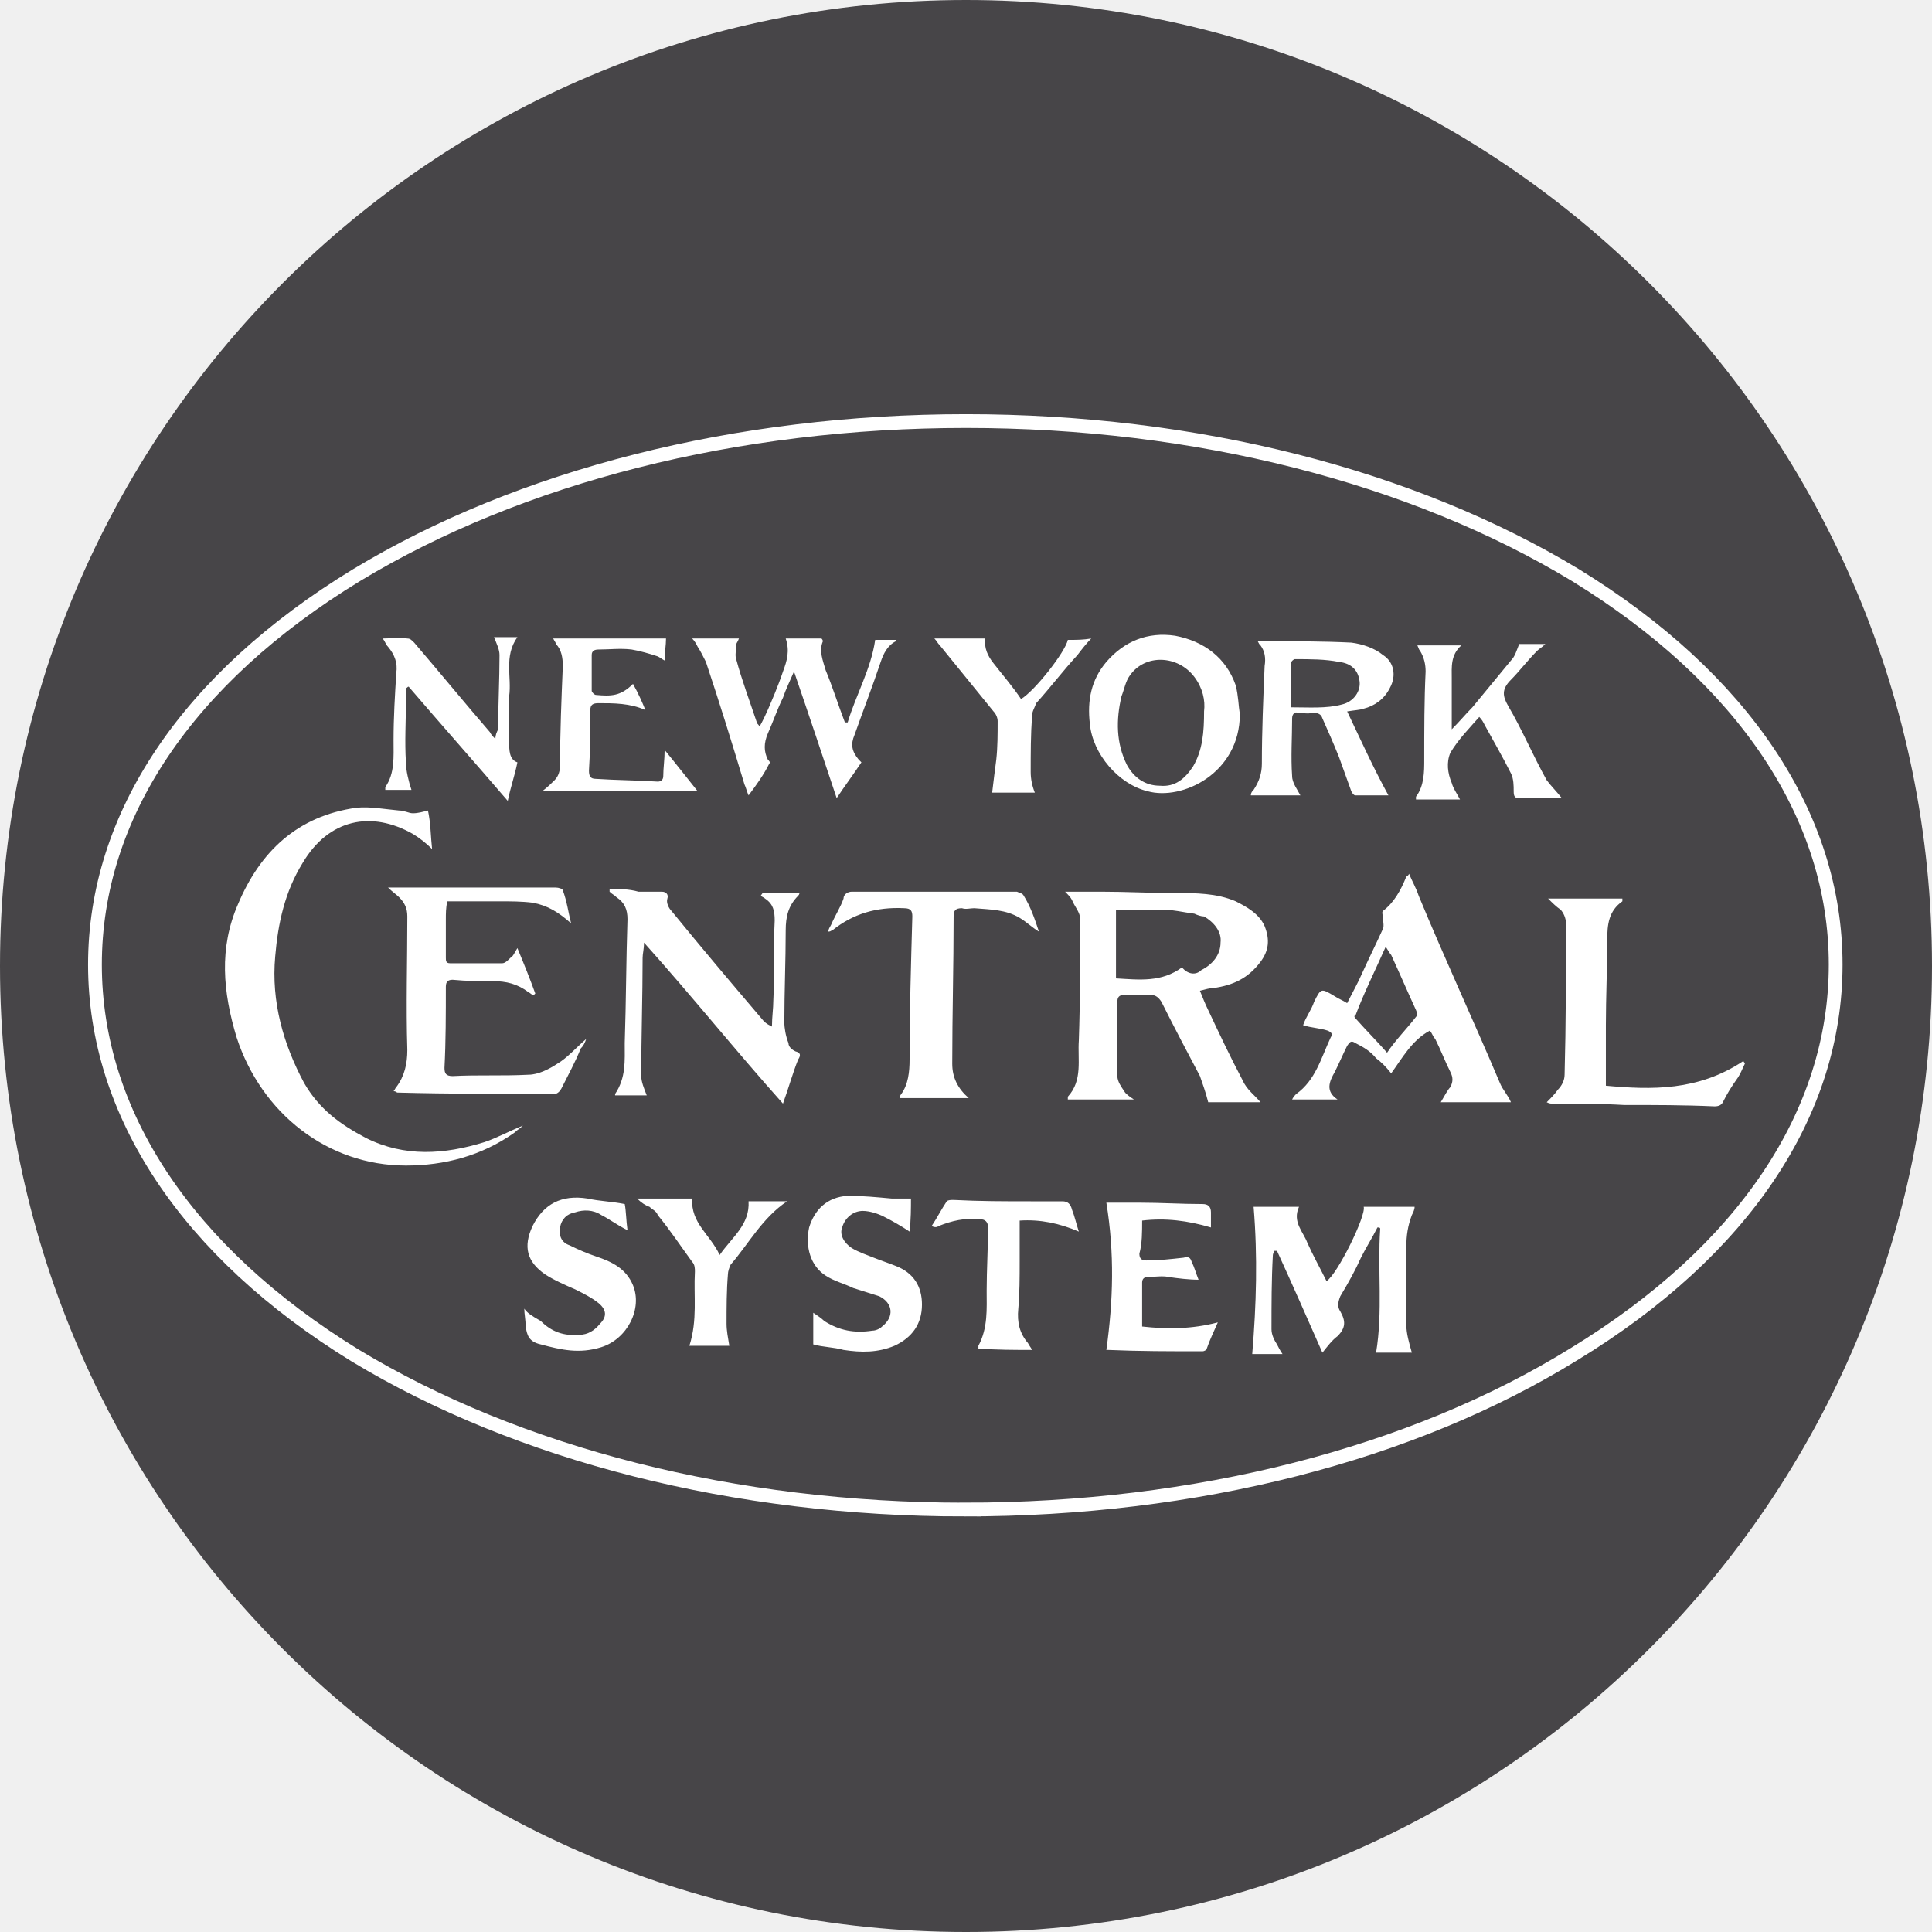
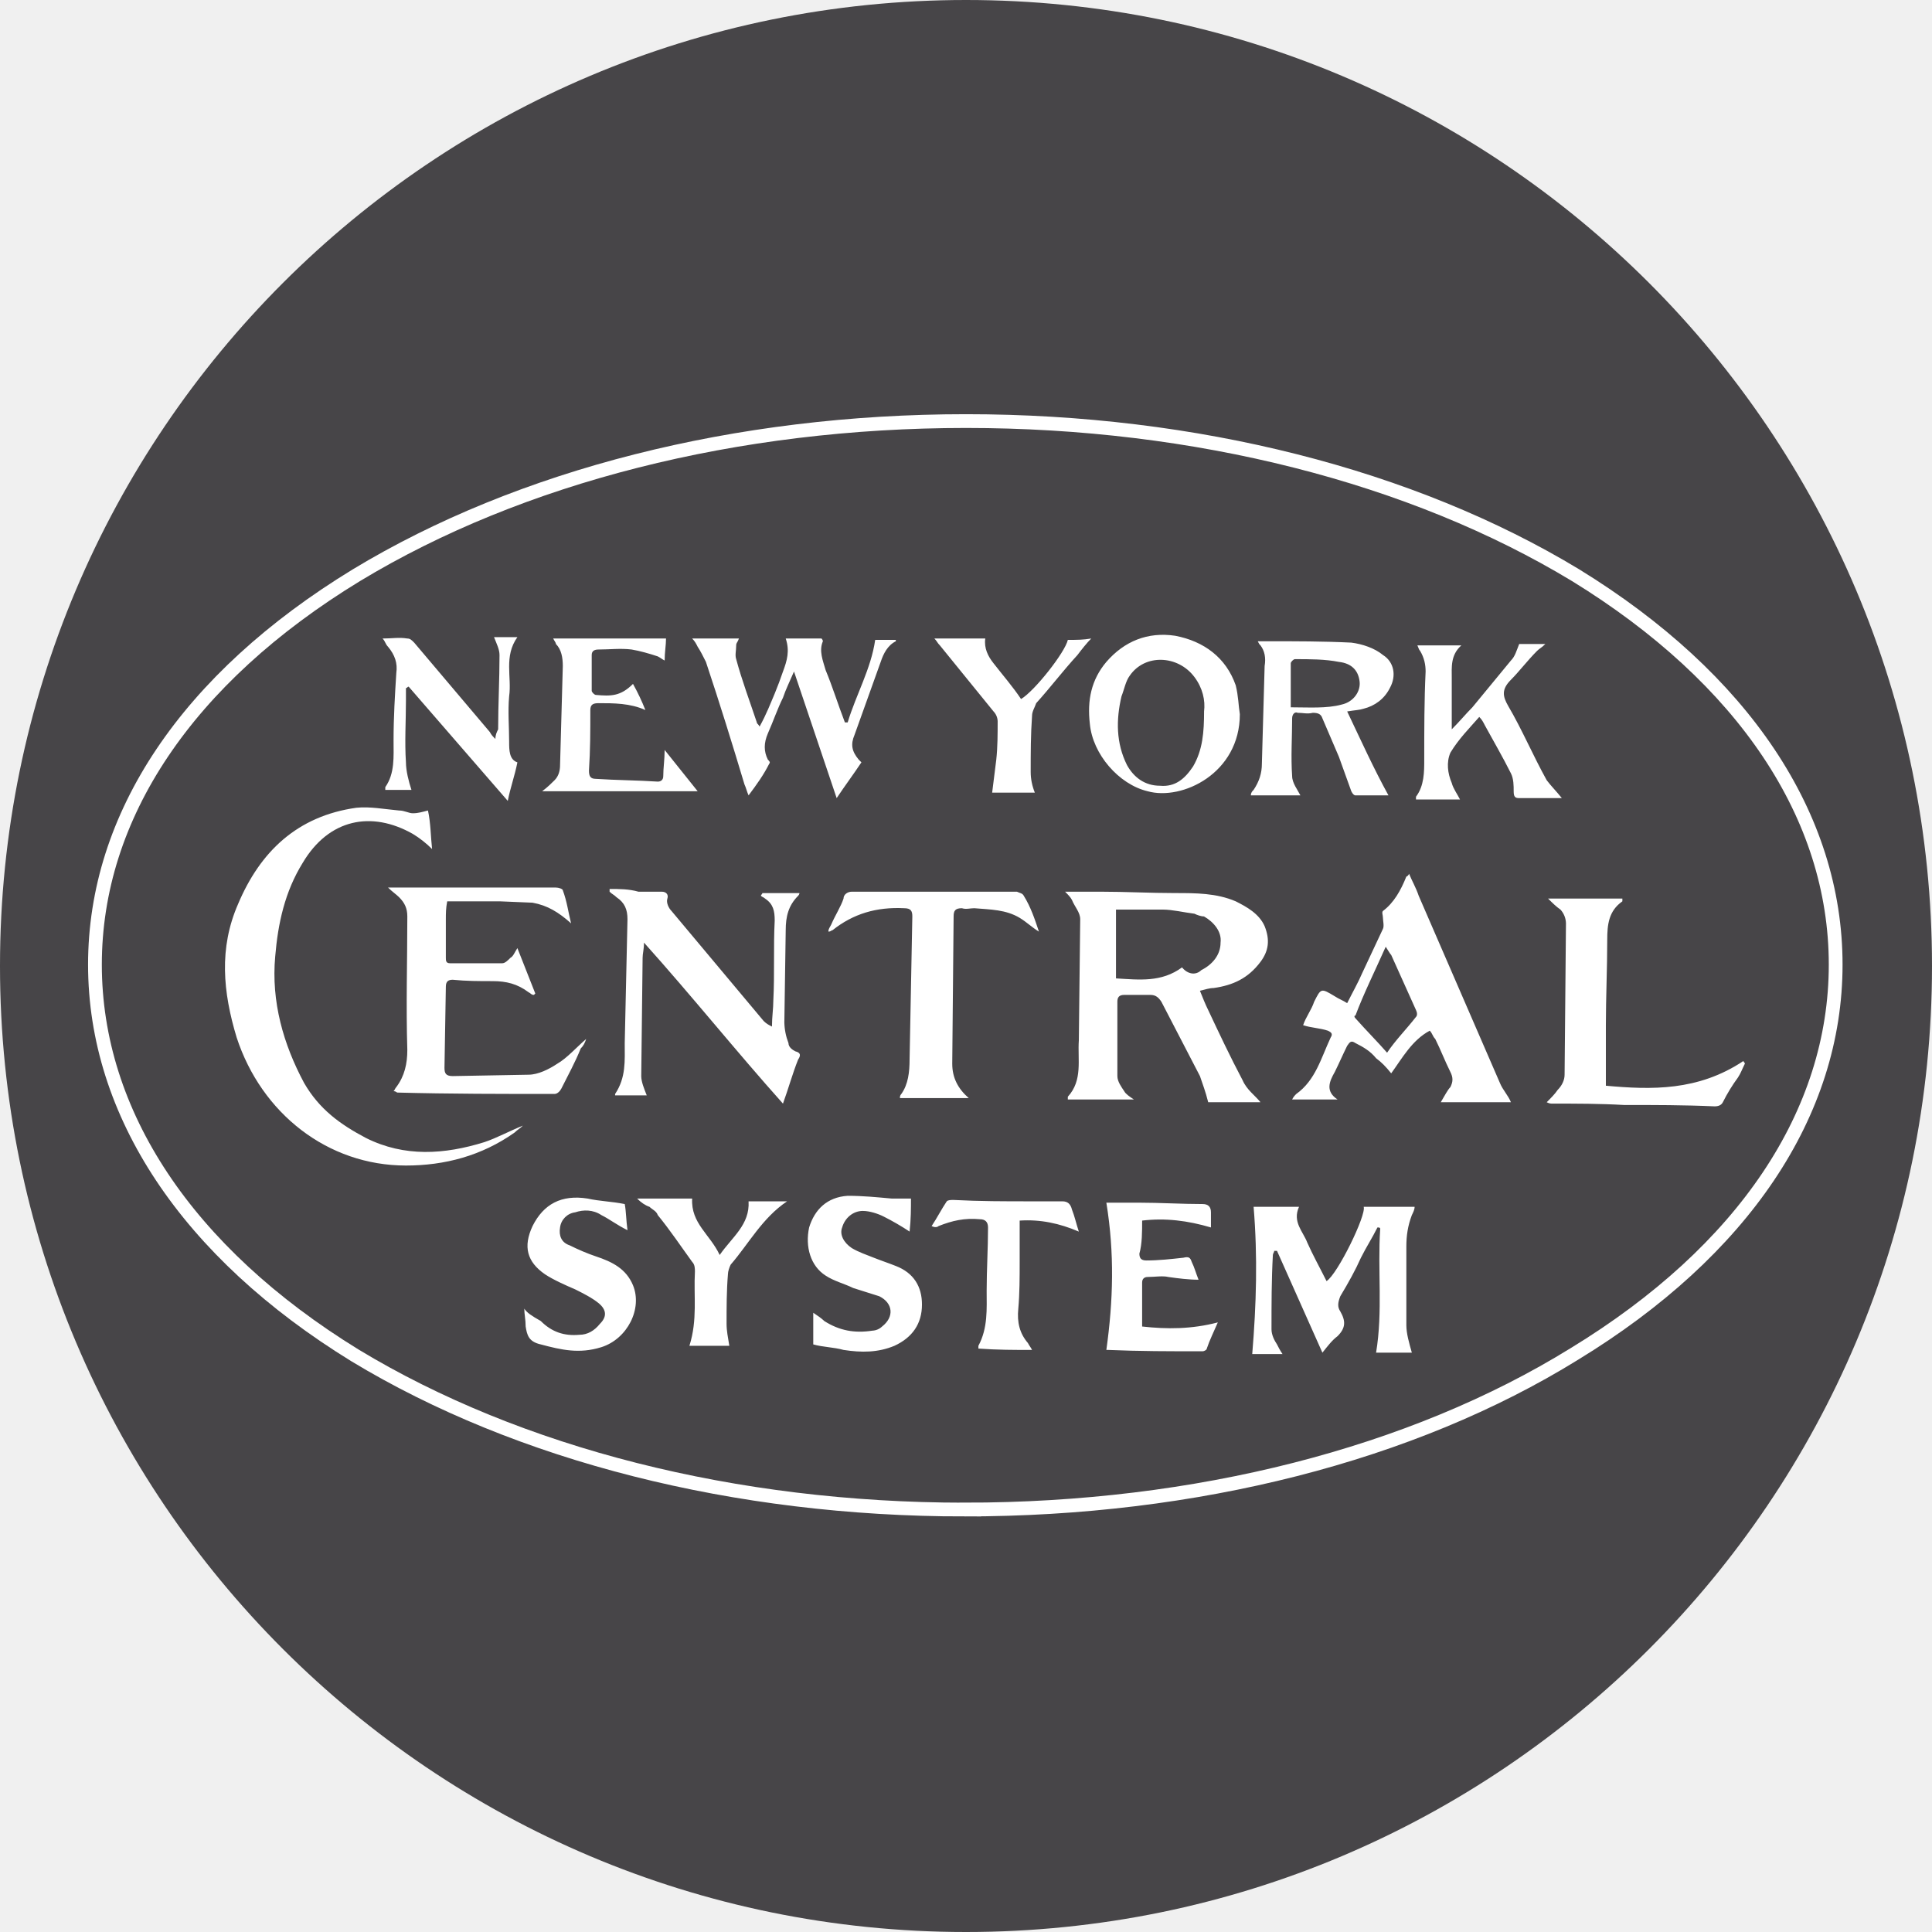
- <svg xmlns="http://www.w3.org/2000/svg" width="200" height="200" viewBox="0 0 200 200">
-   <circle class="color-black color-main" fill="#474548" cx="100" cy="100" r="100" />
-   <path class="color-stroke-white" fill="none" stroke="#fff" stroke-miterlimit="10" stroke-width="1.425" d="M99.858 156.268c-23.789 0-46.154-5.698-63.105-15.954-17.379-10.684-26.923-25.071-26.923-40.456 0-15.385 9.544-29.63 27.066-40.313C53.846 49.288 76.211 43.59 100 43.59c23.789 0 46.154 5.698 63.105 15.954 17.379 10.684 26.923 24.929 26.923 40.313 0 15.385-9.544 29.63-27.066 40.313-16.809 10.399-39.174 16.097-63.105 16.097z" />
-   <path class="color-white" fill="#fff" d="M44.302 83.903c-.57.142-.997.285-1.567.285-.427 0-.855-.285-1.425-.285-1.567-.142-2.991-.427-4.416-.285-6.125.855-9.972 4.558-12.251 9.972-1.994 4.558-1.567 9.117-.142 13.818 2.564 7.835 9.402 13.248 17.521 13.248 3.989 0 7.835-.997 11.254-3.419.285-.285.57-.427.855-.712-1.425.57-2.707 1.282-3.989 1.709-4.131 1.282-8.262 1.567-12.251-.427-2.707-1.425-4.843-2.991-6.41-5.698-2.137-3.989-3.419-8.405-2.991-13.105.285-3.419.997-6.695 2.849-9.687 2.707-4.558 7.123-5.413 11.396-2.991.712.427 1.425.997 1.994 1.567-.142-1.282-.142-2.707-.427-3.989zm18.803 8.12v.285c.285.285.427.285.712.57.855.57 1.14 1.282 1.14 2.279-.142 4.274-.142 8.547-.285 12.821 0 1.852.142 3.561-.997 5.271v.142h3.276c-.285-.712-.57-1.425-.57-1.994 0-3.989.142-8.262.142-12.251 0-.427.142-.855.142-1.567 4.986 5.556 9.544 11.254 14.387 16.667.57-1.567.997-3.134 1.567-4.558.285-.427.285-.712-.285-.855-.285-.142-.712-.427-.712-.855-.285-.712-.427-1.567-.427-2.137 0-3.134.142-6.41.142-9.544 0-1.425.285-2.564 1.282-3.561.142-.142.142-.285.142-.285h-3.846c0 .142-.142.142-.142.285.142.142.285.142.427.285.855.57.997 1.282.997 2.279-.142 2.707 0 5.556-.142 8.262 0 .855-.142 1.709-.142 2.707-.285-.142-.57-.285-.855-.57-3.276-3.846-6.41-7.55-9.544-11.396-.285-.285-.57-.855-.427-1.282.142-.427-.142-.712-.57-.712h-2.422c-.997-.285-1.994-.285-2.991-.285z" />
-   <path class="color-white" fill="#fff" d="M60.684 107.55c-.997.855-1.994 1.994-2.991 2.564-.855.57-1.994 1.14-2.991 1.14-2.707.142-5.271 0-7.835.142-.712 0-.855-.285-.855-.855.142-2.707.142-5.698.142-8.405 0-.57.285-.712.712-.712 1.425.142 2.707.142 4.131.142 1.425 0 2.564.285 3.704 1.14.285.142.285.285.57.285l.142-.142c-.57-1.567-1.14-2.991-1.852-4.701-.285.427-.427.855-.712.997-.285.285-.57.57-.855.57h-5.413c-.427 0-.427-.285-.427-.57v-3.989c0-.57 0-1.14.142-1.852h5.413c1.14 0 2.279 0 3.419.142 1.567.285 2.707.997 3.989 2.137-.285-1.14-.427-2.279-.855-3.419 0-.142-.427-.285-.712-.285H40.171c.427.427.855.712 1.14.997.57.57.855 1.14.855 1.994 0 4.558-.142 9.259 0 13.818 0 1.425-.285 2.707-1.14 3.846-.142.142-.142.285-.285.427.285 0 .285.142.427.142 5.413.142 10.826.142 16.239.142.285 0 .57-.285.712-.57.712-1.425 1.425-2.707 1.994-4.131.285-.285.427-.57.57-.997zm81.909 19.516c.142 0 .285 0 .285.142-.285 4.274.285 8.547-.427 12.821h3.704c-.285-.997-.57-1.994-.57-2.849v-8.12c0-1.14.142-2.137.57-3.276.142-.285.285-.57.285-.855h-5.271c.285.855-2.707 6.98-3.846 7.692-.712-1.425-1.425-2.707-1.994-3.989-.427-1.14-1.567-2.137-.855-3.704h-4.701c.427 5.128.285 10.114-.142 15.242h3.134c-.285-.427-.427-.712-.57-.997-.285-.427-.57-.997-.57-1.567 0-2.564 0-5.128.142-7.692 0-.142.142-.285.142-.427h.285c1.567 3.419 3.134 6.98 4.701 10.541.57-.712.997-1.282 1.567-1.709.855-.855.855-1.567.285-2.564-.285-.427-.285-.855 0-1.567.855-1.425 1.567-2.707 2.137-3.989.57-1.14 1.14-1.994 1.709-3.134zm-35.043-30.627s.142 0 0 0c-.427-1.282-.855-2.564-1.567-3.704-.142-.285-.427-.285-.712-.427H88.177c-.427 0-.855.285-.855.712-.285.855-.855 1.709-1.282 2.707-.142.285-.285.427-.285.712.285 0 .285-.142.427-.142 2.137-1.709 4.558-2.422 7.407-2.279.712 0 .855.285.855.855-.142 4.986-.285 9.972-.285 14.815 0 1.282-.142 2.564-.855 3.561-.142.142-.142.285-.142.427h7.123c-1.14-.997-1.709-2.137-1.709-3.561 0-5.128.142-10.114.142-15.242 0-.57.142-.855.855-.855.427.142.855 0 1.282 0 1.709.142 3.276.142 4.701.997.712.427 1.282.997 1.994 1.425zm58.689 15.954v-6.268c0-2.849.142-5.84.142-8.832 0-1.567.142-2.991 1.567-3.989v-.285h-7.692c.427.427.855.855 1.282 1.14.285.285.57.855.57 1.425 0 5.271 0 10.399-.142 15.67 0 .57-.285 1.14-.712 1.567-.285.427-.712.855-1.14 1.282.285.142.427.142.57.142 2.422 0 4.986 0 7.407.142 3.134 0 6.268 0 9.402.142.427 0 .712-.142.855-.427.427-.855.855-1.567 1.567-2.564.285-.427.427-.855.712-1.425 0-.142-.142-.142-.142-.285-4.701 3.134-9.544 2.991-14.245 2.564zM87.749 74.786h-.285c-.712-1.852-1.282-3.704-1.994-5.413-.285-.997-.712-1.994-.285-2.991 0 0 0-.142-.142-.285h-3.704c.427 1.282.142 2.279-.285 3.419-.285.855-.57 1.567-.855 2.279-.427.997-.855 2.137-1.567 3.419-.142-.285-.285-.285-.285-.427-.712-2.137-1.567-4.416-2.137-6.553-.142-.427 0-.855 0-1.425 0-.285.142-.285.285-.712h-4.843c.285.285.427.57.57.855.285.427.57.997.855 1.567 1.425 4.274 2.707 8.405 3.989 12.678.142.285.285.855.427 1.14.855-1.14 1.567-2.137 2.137-3.276.142-.142 0-.285-.142-.427-.427-.855-.427-1.709 0-2.707.57-1.282.997-2.564 1.567-3.704.285-.855.712-1.709 1.14-2.707 1.567 4.558 2.991 8.832 4.416 13.105.855-1.282 1.709-2.422 2.564-3.704l-.285-.285c-.712-.855-.855-1.567-.427-2.564.855-2.422 1.852-4.986 2.707-7.55.285-.855.712-1.709 1.567-2.137v-.142h-2.137c-.427 2.991-1.994 5.698-2.849 8.547zm65.385-.57c.285.285.427.57.57.855.855 1.567 1.852 3.276 2.707 4.986.285.57.285 1.282.285 1.852 0 .57.142.712.57.712h4.416c-.57-.712-1.14-1.282-1.567-1.852-1.425-2.564-2.564-5.271-3.989-7.692-.57-.997-.712-1.709.285-2.707.855-.855 1.709-1.994 2.707-2.991.285-.285.427-.285.855-.712h-2.707c-.285.712-.427 1.282-.855 1.709-1.282 1.567-2.707 3.276-3.989 4.843-.712.712-1.282 1.425-2.137 2.279v-5.271c0-1.14-.142-2.422.997-3.419h-4.558c.142.285.142.427.285.57.427.712.57 1.425.57 2.137-.142 2.991-.142 5.983-.142 9.117 0 1.282 0 2.707-.855 3.846v.285h4.558c-.285-.57-.712-1.14-.855-1.709-.427-.997-.57-2.137-.142-3.134.855-1.425 1.994-2.564 2.991-3.704zM94.302 124.074h-1.994c-1.567-.142-2.991-.285-4.558-.285-2.137.142-3.419 1.425-3.989 3.276-.427 1.994.142 3.989 1.709 4.986.855.57 1.994.855 2.849 1.282.855.285 1.852.57 2.707.855 1.425.712 1.567 2.137.285 3.134-.285.285-.712.427-.997.427-1.852.285-3.419 0-4.986-.997-.285-.285-.712-.57-1.14-.855v3.276c.997.285 2.137.285 3.134.57 1.852.285 3.561.285 5.271-.427 1.852-.855 2.849-2.279 2.849-4.274 0-1.852-.855-3.276-2.707-3.989-.712-.285-1.567-.57-2.279-.855-.712-.285-1.567-.57-2.279-.997-.855-.57-1.282-1.425-.997-2.137.285-.997 1.14-1.709 2.137-1.709.712 0 1.567.285 2.137.57.855.427 1.852.997 2.707 1.567.142-1.282.142-2.422.142-3.419zm-40.028 11.396c0 .57.142 1.14.142 1.852.142.855.285 1.567 1.567 1.852 2.137.57 3.989.997 6.268.285 2.707-.855 4.274-3.989 3.276-6.41-.712-1.709-2.137-2.422-3.846-2.991-.855-.285-1.852-.712-2.707-1.14-.855-.285-1.14-.997-.997-1.852.142-.855.712-1.425 1.567-1.567.855-.285 1.852-.285 2.707.285.855.427 1.567.997 2.707 1.567-.142-.997-.142-1.994-.285-2.707-1.425-.285-2.564-.285-3.846-.57-2.707-.427-4.558.57-5.698 2.849-.997 2.137-.57 3.704 1.282 4.986.855.57 2.137 1.14 3.134 1.567.855.427 1.709.855 2.422 1.425.855.712.855 1.425.142 2.137-.57.712-1.282 1.14-2.137 1.14-1.567.142-2.849-.285-3.989-1.425-.997-.57-1.425-.855-1.709-1.282zm63.96-9.117c2.422-.285 4.701 0 7.123.712v-1.567c0-.57-.285-.855-.855-.855-2.137 0-4.416-.142-6.553-.142h-3.419c.855 5.271.712 10.114 0 15.242h.142c3.276.142 6.41.142 9.829.142.142 0 .427-.142.427-.285.285-.855.712-1.709 1.14-2.707-2.707.712-5.271.712-7.835.427v-4.558c0-.427.285-.57.57-.57.712 0 1.567-.142 2.137 0 .997.142 2.137.285 3.134.285-.285-.712-.427-1.282-.712-1.852-.142-.427-.285-.57-.855-.427-1.282.142-2.564.285-3.846.285-.57 0-.712-.285-.712-.712.285-.997.285-2.279.285-3.419zM51.282 76.496c-.285-.285-.427-.427-.57-.712-2.707-3.134-5.271-6.268-7.835-9.259-.285-.285-.427-.427-.712-.427-.855-.142-1.567 0-2.564 0 .285.285.285.57.57.855.712.855.997 1.709.855 2.707-.142 2.279-.285 4.558-.285 6.98 0 1.709.142 3.419-.855 4.843v.285h2.707c-.285-.855-.57-1.994-.57-2.849-.142-2.137 0-4.274 0-6.41v-1.282c.142 0 .142-.142.285-.142 3.419 3.989 6.838 7.835 10.256 11.823.285-1.425.712-2.564.997-3.989-.855-.285-.855-1.282-.855-2.137 0-1.567-.142-3.134 0-4.701.285-1.994-.57-4.131.855-6.125h-2.422c.285.712.57 1.282.57 1.852 0 2.564-.142 5.128-.142 7.692-.142.285-.285.57-.285.997zm14.245-5.698c-1.282 1.282-2.279 1.282-3.846 1.14-.142 0-.427-.285-.427-.427v-3.704c0-.427.285-.57.712-.57 1.14 0 2.279-.142 3.419 0 .855.142 1.852.427 2.707.712.285.142.427.285.712.427 0-.855.142-1.567.142-2.279H57.265c.142.285.285.427.285.57.57.57.712 1.425.712 2.279-.142 3.419-.285 6.838-.285 10.256 0 .57-.142 1.14-.57 1.567-.285.285-.712.712-1.282 1.14h16.097c-1.14-1.425-2.137-2.707-3.419-4.274 0 .997-.142 1.852-.142 2.707 0 .427-.285.57-.57.57-2.137-.142-4.274-.142-6.41-.285-.57 0-.712-.285-.712-.855.142-2.137.142-4.131.142-6.268 0-.57.285-.712.855-.712 1.567 0 3.276 0 4.843.712-.285-.712-.712-1.709-1.282-2.707zm41.311 68.946c-.142-.285-.285-.427-.427-.712-.855-.997-1.14-2.137-.997-3.561.142-1.567.142-3.276.142-4.843v-4.274c2.137-.142 4.131.285 6.125 1.14-.285-.855-.427-1.567-.712-2.279-.142-.57-.427-.855-.997-.855h-3.276c-2.707 0-5.271 0-7.977-.142-.285 0-.57 0-.712.142-.57.855-.997 1.709-1.567 2.564.285.142.57.142.712 0 1.425-.57 2.707-.855 4.274-.712.57 0 .855.285.855.855 0 2.137-.142 4.416-.142 6.553 0 1.852.142 3.846-.855 5.698v.285c1.994.142 3.704.142 5.556.142zm3.704-73.504c-.285 1.282-3.419 5.271-4.843 6.125-.855-1.282-1.852-2.422-2.849-3.704-.57-.712-.997-1.567-.855-2.564h-5.271c.285.285.285.427.57.712l5.556 6.838c.285.285.427.712.427.997 0 1.282 0 2.707-.142 3.989-.142 1.14-.285 2.137-.427 3.419h4.416c-.285-.712-.427-1.425-.427-2.137 0-1.994 0-3.846.142-5.84 0-.427.285-.855.427-1.282 1.425-1.567 2.707-3.276 4.274-4.986.427-.57.997-1.282 1.425-1.709-.855.142-1.425.142-2.422.142zM71.652 124.074h-5.698c.427.427.855.712 1.282.855.285.285.712.427.855.855 1.282 1.567 2.422 3.276 3.561 4.843.285.285.285.712.285.997-.142 2.564.285 4.986-.57 7.692h4.131c-.142-.855-.285-1.567-.285-2.279 0-1.709 0-3.419.142-5.128 0-.285.142-.712.285-.997 1.852-2.137 3.276-4.843 5.84-6.553h-3.989c.142 2.422-1.709 3.704-2.991 5.556-.997-2.137-2.991-3.276-2.849-5.84zm56.98-12.251c-1.282-2.422-2.422-4.843-3.561-7.265-.285-.57-.57-1.282-.855-1.994.57-.142.997-.285 1.425-.285 1.994-.285 3.561-.997 4.843-2.707.855-1.14.997-2.279.427-3.704-.57-1.282-1.852-1.994-2.991-2.564-1.994-.855-4.131-.855-6.268-.855-2.564 0-5.128-.142-7.692-.142h-3.704c.285.285.57.57.712.855.285.712.855 1.282.855 1.994 0 4.131 0 8.405-.142 12.536-.142 1.994.427 4.131-1.14 5.84v.285h6.838c-.427-.285-.855-.57-.997-.855-.285-.427-.712-.997-.712-1.567v-7.692c0-.427.142-.712.712-.712h2.707c.57 0 .855.285 1.14.712 1.282 2.564 2.707 5.271 3.989 7.692.285.855.57 1.567.855 2.707h5.413c-.57-.712-1.425-1.282-1.852-2.279zm-6.268-11.681c-2.137 1.567-4.416 1.282-6.838 1.14v-7.123h4.843c.997 0 2.137.285 3.276.427.285.142.712.285.997.285.997.57 1.852 1.567 1.709 2.707 0 1.282-.855 2.279-1.994 2.849-.57.57-1.425.427-1.994-.285zm26.781 13.96h7.265c-.285-.712-.855-1.282-1.14-1.994-2.707-6.41-5.698-12.821-8.405-19.373-.285-.855-.712-1.567-.997-2.279-.142.285-.285.285-.285.285-.57 1.425-1.282 2.707-2.422 3.561-.142.142 0 .427 0 .712 0 .285.142.855 0 1.14-.712 1.567-1.425 2.991-2.137 4.558-.427.997-.997 1.994-1.567 3.134-.427-.285-.855-.427-1.282-.712-1.425-.855-1.425-.855-2.137.57-.285.855-.855 1.567-1.14 2.422.855.285 1.709.285 2.564.57.285.142.57.285.285.712-.997 2.137-1.567 4.416-3.561 5.84-.142.142-.285.285-.427.57h4.701c-1.282-.855-.855-1.852-.285-2.849.427-.855.855-1.852 1.282-2.707.285-.427.427-.57.855-.285.855.427 1.567.855 2.137 1.567.57.427.997.855 1.567 1.567 1.14-1.567 2.137-3.419 3.989-4.416.285.285.285.57.57.855.57 1.14.997 2.279 1.567 3.419.285.57.285.997 0 1.567-.285.285-.57.855-.997 1.567zm-2.564-8.832c-.997 1.282-2.137 2.422-2.991 3.704-.997-1.14-2.137-2.279-3.276-3.561-.142-.142-.142-.285 0-.285.855-2.279 1.994-4.558 3.134-7.123.285.427.427.712.57.855.855 1.852 1.709 3.846 2.564 5.698.142.285.142.57 0 .712zm-5.413-31.909c1.14-.285 2.137-.997 2.707-2.137.712-1.282.427-2.707-.712-3.419-.855-.712-2.137-1.14-3.276-1.282-2.849-.142-5.84-.142-8.689-.142h-.997c.142.285.142.285.285.427.427.57.57 1.282.427 2.137-.142 3.419-.285 6.695-.285 10.114 0 .997-.285 1.852-.855 2.707-.142.142-.285.285-.285.57h5.128c-.285-.57-.855-1.282-.855-1.994-.142-1.994 0-3.989 0-5.983 0-.427.285-.712.57-.57.57 0 .997.142 1.567 0 .57 0 .855.142.997.57.57 1.282 1.14 2.564 1.709 3.989.427 1.14.855 2.422 1.282 3.561.142.285.285.427.427.427h3.419c-1.567-2.849-2.849-5.698-4.274-8.689.855-.142 1.282-.142 1.709-.285zm-7.55-.142V68.661c0-.142.285-.427.427-.427 1.567 0 3.134 0 4.558.285 1.282.142 1.994.855 2.137 1.994.142.997-.57 2.137-1.852 2.422-1.567.427-3.419.285-5.271.285zm-5.698-2.279c-.997-2.849-3.276-4.558-6.268-5.128-2.849-.427-5.271.57-7.122 2.707-1.567 1.852-1.994 3.989-1.709 6.41.285 3.134 2.991 6.268 5.983 6.98 3.561.997 9.544-1.852 9.544-7.977-.142-.855-.142-1.852-.427-2.991zm-3.276 2.707c0 2.137-.142 3.989-1.14 5.698-.855 1.282-1.852 2.137-3.419 1.994-1.567 0-2.707-.855-3.419-2.137-1.14-2.279-1.14-4.701-.57-7.123.285-.712.427-1.567.855-2.137 1.567-2.279 4.986-2.137 6.695.142.855 1.14 1.14 2.422.997 3.561z" />
+ <svg xmlns="http://www.w3.org/2000/svg" width="200" height="200">
+   <circle fill="#474548" cx="100" cy="100" r="100" />
+   <path fill="none" stroke="#fff" stroke-miterlimit="10" stroke-width="1.425" d="M99.858 156.268c-23.789 0-46.154-5.698-63.105-15.954C19.373 129.63 9.829 115.242 9.829 99.858s9.544-29.63 27.066-40.313C53.846 49.288 76.211 43.59 100 43.59s46.154 5.698 63.105 15.954c17.379 10.684 26.923 24.929 26.923 40.313s-9.544 29.63-27.066 40.313c-16.809 10.399-39.174 16.097-63.105 16.097z" />
+   <path d="M44.302 83.903c-.57.142-.997.285-1.567.285-.427 0-.855-.285-1.425-.285-1.567-.142-2.991-.427-4.416-.285-6.125.855-9.972 4.558-12.251 9.972-1.994 4.558-1.567 9.117-.142 13.818 2.564 7.835 9.402 13.248 17.521 13.248 3.989 0 7.835-.997 11.254-3.419.285-.285.57-.427.855-.712-1.425.57-2.707 1.282-3.989 1.709-4.131 1.282-8.262 1.567-12.251-.427-2.707-1.424-4.843-2.991-6.41-5.698-2.137-3.989-3.419-8.405-2.991-13.105.285-3.419.997-6.695 2.849-9.687 2.707-4.558 7.123-5.413 11.396-2.991.712.427 1.425.997 1.994 1.567-.142-1.282-.142-2.707-.427-3.989zm18.803 8.12v.285c.285.285.427.285.712.57.855.57 1.14 1.282 1.14 2.279l-.285 12.821c0 1.852.142 3.561-.997 5.271v.142h3.276c-.285-.712-.57-1.425-.57-1.994l.142-12.251c0-.427.142-.855.142-1.567 4.986 5.556 9.544 11.254 14.387 16.667.57-1.567.997-3.134 1.567-4.558.285-.427.285-.712-.285-.855-.285-.142-.712-.427-.712-.855a6.31 6.31 0 0 1-.427-2.137l.142-9.544c0-1.425.285-2.564 1.282-3.561.142-.142.142-.285.142-.285h-3.846c0 .142-.142.142-.142.285.142.142.285.142.427.285.855.57.997 1.282.997 2.279-.142 2.707 0 5.556-.142 8.262 0 .855-.142 1.709-.142 2.707-.285-.142-.57-.285-.855-.57l-9.544-11.396c-.285-.285-.57-.855-.427-1.282s-.142-.712-.57-.712h-2.422c-.997-.285-1.994-.285-2.991-.285zm-2.421 15.527c-.997.855-1.994 1.994-2.991 2.564-.855.57-1.994 1.14-2.991 1.14l-7.835.142c-.712 0-.855-.285-.855-.855l.142-8.405c0-.57.285-.712.712-.712 1.425.142 2.707.142 4.131.142s2.564.285 3.704 1.14c.285.142.285.285.57.285l.142-.142-1.852-4.701c-.285.427-.427.855-.712.997-.285.285-.57.57-.855.57h-5.413c-.427 0-.427-.285-.427-.57v-3.989c0-.57 0-1.14.142-1.852h5.413l3.419.142c1.567.285 2.707.997 3.989 2.137-.285-1.14-.427-2.279-.855-3.419 0-.142-.427-.285-.712-.285H40.171c.427.427.855.712 1.14.997.57.57.855 1.14.855 1.994 0 4.558-.142 9.259 0 13.818 0 1.424-.285 2.707-1.14 3.846-.142.142-.142.285-.285.427.285 0 .285.142.427.142 5.413.142 10.826.142 16.239.142.285 0 .57-.285.712-.57.712-1.425 1.425-2.707 1.994-4.131.285-.285.427-.57.57-.997zm81.909 19.516c.142 0 .285 0 .285.142-.285 4.274.285 8.547-.427 12.821h3.704c-.285-.997-.57-1.994-.57-2.849v-8.12c0-1.14.142-2.137.57-3.276.142-.285.285-.57.285-.855h-5.271c.285.855-2.707 6.98-3.846 7.692-.712-1.424-1.424-2.707-1.994-3.989-.427-1.14-1.567-2.137-.855-3.704h-4.701c.427 5.128.285 10.114-.142 15.242h3.134c-.285-.427-.427-.712-.57-.997-.285-.427-.57-.997-.57-1.567 0-2.564 0-5.128.142-7.692 0-.142.142-.285.142-.427h.285l4.701 10.541c.57-.712.997-1.282 1.567-1.709.855-.855.855-1.567.285-2.564-.285-.427-.285-.855 0-1.567.855-1.425 1.567-2.707 2.137-3.989.57-1.14 1.14-1.994 1.709-3.134zM107.55 96.439h0c-.427-1.282-.855-2.564-1.567-3.704-.142-.285-.427-.285-.712-.427H88.177c-.427 0-.855.285-.855.712-.285.855-.855 1.709-1.282 2.707-.142.285-.285.427-.285.712.285 0 .285-.142.427-.142 2.137-1.709 4.558-2.422 7.407-2.279.712 0 .855.285.855.855l-.285 14.815c0 1.282-.142 2.564-.855 3.561-.142.142-.142.285-.142.427h7.123c-1.14-.997-1.709-2.137-1.709-3.561l.142-15.242c0-.57.142-.855.855-.855.427.142.855 0 1.282 0 1.709.142 3.276.142 4.701.997.712.427 1.282.997 1.994 1.425zm58.689 15.954v-6.268c0-2.849.142-5.84.142-8.832 0-1.567.142-2.991 1.567-3.989v-.285h-7.692c.427.427.855.855 1.282 1.14a2.18 2.18 0 0 1 .57 1.425l-.142 15.67c0 .57-.285 1.14-.712 1.567-.285.427-.712.855-1.14 1.282.285.142.427.142.57.142 2.422 0 4.986 0 7.407.142 3.134 0 6.268 0 9.402.142.427 0 .712-.142.855-.427a17.78 17.78 0 0 1 1.567-2.564c.285-.427.427-.855.712-1.424 0-.142-.142-.142-.142-.285-4.701 3.134-9.544 2.991-14.245 2.564zm-78.49-37.607h-.285c-.712-1.852-1.282-3.704-1.994-5.413-.285-.997-.712-1.994-.285-2.991 0 0 0-.142-.142-.285h-3.704c.427 1.282.142 2.279-.285 3.419a39.26 39.26 0 0 1-.855 2.279c-.427.997-.855 2.137-1.567 3.419-.142-.285-.285-.285-.285-.427-.712-2.137-1.567-4.416-2.137-6.553-.142-.427 0-.855 0-1.425 0-.285.142-.285.285-.712h-4.843c.285.285.427.57.57.855.285.427.57.997.855 1.567 1.425 4.274 2.707 8.405 3.989 12.678.142.285.285.855.427 1.14.855-1.14 1.567-2.137 2.137-3.276.142-.142 0-.285-.142-.427-.427-.855-.427-1.709 0-2.707.57-1.282.997-2.564 1.567-3.704.285-.855.712-1.709 1.14-2.707l4.416 13.105c.855-1.282 1.709-2.422 2.564-3.704l-.285-.285c-.712-.855-.855-1.567-.427-2.564l2.707-7.55c.285-.855.712-1.709 1.567-2.137v-.142H90.6c-.427 2.991-1.994 5.698-2.849 8.547zm65.385-.57c.285.285.427.57.57.855.855 1.567 1.852 3.276 2.707 4.986.285.57.285 1.282.285 1.852s.142.712.57.712h4.416c-.57-.712-1.14-1.282-1.567-1.852-1.424-2.564-2.564-5.271-3.989-7.692-.57-.997-.712-1.709.285-2.707.855-.855 1.709-1.994 2.707-2.991.285-.285.427-.285.855-.712h-2.707c-.285.712-.427 1.282-.855 1.709l-3.989 4.843c-.712.712-1.282 1.425-2.137 2.279v-5.271c0-1.14-.142-2.422.997-3.419h-4.558c.142.285.142.427.285.57.427.712.57 1.425.57 2.137-.142 2.991-.142 5.983-.142 9.117 0 1.282 0 2.707-.855 3.846v.285h4.558c-.285-.57-.712-1.14-.855-1.709-.427-.997-.57-2.137-.142-3.134.855-1.425 1.994-2.564 2.991-3.704zm-58.832 49.858h-1.994c-1.567-.142-2.991-.285-4.558-.285-2.137.142-3.419 1.424-3.989 3.276-.427 1.994.142 3.989 1.709 4.986.855.57 1.994.855 2.849 1.282.855.285 1.852.57 2.707.855 1.425.712 1.567 2.137.285 3.134a1.54 1.54 0 0 1-.997.427c-1.852.285-3.419 0-4.986-.997-.285-.285-.712-.57-1.14-.855v3.276c.997.285 2.137.285 3.134.57 1.852.285 3.561.285 5.271-.427 1.852-.855 2.849-2.279 2.849-4.274 0-1.852-.855-3.276-2.707-3.989-.712-.285-1.567-.57-2.279-.855s-1.567-.57-2.279-.997c-.855-.57-1.282-1.424-.997-2.137.285-.997 1.14-1.709 2.137-1.709.712 0 1.567.285 2.137.57a26.46 26.46 0 0 1 2.707 1.567c.142-1.282.142-2.422.142-3.419zM54.274 135.47c0 .57.142 1.14.142 1.852.142.855.285 1.567 1.567 1.852 2.137.57 3.989.997 6.268.285 2.707-.855 4.274-3.989 3.276-6.41-.712-1.709-2.137-2.422-3.846-2.991-.855-.285-1.852-.712-2.707-1.14-.855-.285-1.14-.997-.997-1.852a1.81 1.81 0 0 1 1.567-1.567c.855-.285 1.852-.285 2.707.285.855.427 1.567.997 2.707 1.567-.142-.997-.142-1.994-.285-2.707-1.425-.285-2.564-.285-3.846-.57-2.707-.427-4.558.57-5.698 2.849-.997 2.137-.57 3.704 1.282 4.986.855.57 2.137 1.14 3.134 1.567.855.427 1.709.855 2.422 1.424.855.712.855 1.424.142 2.137-.57.712-1.282 1.14-2.137 1.14-1.567.142-2.849-.285-3.989-1.424-.997-.57-1.425-.855-1.709-1.282zm63.96-9.117c2.422-.285 4.701 0 7.123.712v-1.567c0-.57-.285-.855-.855-.855-2.137 0-4.416-.142-6.553-.142h-3.419c.855 5.271.712 10.114 0 15.242h.142c3.276.142 6.41.142 9.829.142.142 0 .427-.142.427-.285.285-.855.712-1.709 1.14-2.707-2.707.712-5.271.712-7.835.427v-4.558c0-.427.285-.57.57-.57.712 0 1.567-.142 2.137 0 .997.142 2.137.285 3.134.285-.285-.712-.427-1.282-.712-1.852-.142-.427-.285-.57-.855-.427-1.282.142-2.564.285-3.846.285-.57 0-.712-.285-.712-.712.285-.997.285-2.279.285-3.419zM51.282 76.496c-.285-.285-.427-.427-.57-.712l-7.835-9.259c-.285-.285-.427-.427-.712-.427-.855-.142-1.567 0-2.564 0 .285.285.285.57.57.855.712.855.997 1.709.855 2.707-.142 2.279-.285 4.558-.285 6.98 0 1.709.142 3.419-.855 4.843v.285h2.707c-.285-.855-.57-1.994-.57-2.849-.142-2.137 0-4.274 0-6.41v-1.282c.142 0 .142-.142.285-.142l10.256 11.823c.285-1.425.712-2.564.997-3.989-.855-.285-.855-1.282-.855-2.137 0-1.567-.142-3.134 0-4.701.285-1.994-.57-4.131.855-6.125H51.14c.285.712.57 1.282.57 1.852 0 2.564-.142 5.128-.142 7.692-.142.285-.285.57-.285.997zm14.245-5.698c-1.282 1.282-2.279 1.282-3.846 1.14-.142 0-.427-.285-.427-.427v-3.704c0-.427.285-.57.712-.57 1.14 0 2.279-.142 3.419 0 .855.142 1.852.427 2.707.712.285.142.427.285.712.427 0-.855.142-1.567.142-2.279H57.265c.142.285.285.427.285.57.57.57.712 1.425.712 2.279l-.285 10.256c0 .57-.142 1.14-.57 1.567-.285.285-.712.712-1.282 1.14h16.097l-3.419-4.274c0 .997-.142 1.852-.142 2.707 0 .427-.285.57-.57.57-2.137-.142-4.274-.142-6.41-.285-.57 0-.712-.285-.712-.855.142-2.137.142-4.131.142-6.268 0-.57.285-.712.855-.712 1.567 0 3.276 0 4.843.712a21.95 21.95 0 0 0-1.282-2.707zm41.311 68.946c-.142-.285-.285-.427-.427-.712-.855-.997-1.14-2.137-.997-3.561.142-1.567.142-3.276.142-4.843v-4.273c2.137-.142 4.131.285 6.125 1.14-.285-.855-.427-1.567-.712-2.279-.142-.57-.427-.855-.997-.855h-3.276c-2.707 0-5.271 0-7.977-.142-.285 0-.57 0-.712.142-.57.855-.997 1.709-1.567 2.564.285.142.57.142.712 0 1.425-.57 2.707-.855 4.273-.712.57 0 .855.285.855.855 0 2.137-.142 4.416-.142 6.553 0 1.852.142 3.846-.855 5.698v.285c1.994.142 3.704.142 5.556.142zm3.704-73.504c-.285 1.282-3.419 5.271-4.843 6.125-.855-1.282-1.852-2.422-2.849-3.704-.57-.712-.997-1.567-.855-2.564h-5.271c.285.285.285.427.57.712l5.556 6.838a1.54 1.54 0 0 1 .427.997c0 1.282 0 2.707-.142 3.989l-.427 3.419h4.416c-.285-.712-.427-1.425-.427-2.137 0-1.994 0-3.846.142-5.84 0-.427.285-.855.427-1.282 1.424-1.567 2.707-3.276 4.273-4.986.427-.57.997-1.282 1.425-1.709-.855.142-1.425.142-2.422.142zm-38.889 57.835h-5.698c.427.427.855.712 1.282.855.285.285.712.427.855.855 1.282 1.567 2.422 3.276 3.561 4.843.285.285.285.712.285.997-.142 2.564.285 4.986-.57 7.692h4.131c-.142-.855-.285-1.567-.285-2.279 0-1.709 0-3.419.142-5.128 0-.285.142-.712.285-.997 1.852-2.137 3.276-4.843 5.84-6.553h-3.989c.142 2.422-1.709 3.704-2.991 5.556-.997-2.137-2.991-3.276-2.849-5.84zm56.98-12.251c-1.282-2.422-2.422-4.843-3.561-7.265-.285-.57-.57-1.282-.855-1.994.57-.142.997-.285 1.424-.285 1.994-.285 3.561-.997 4.843-2.707.855-1.14.997-2.279.427-3.704-.57-1.282-1.852-1.994-2.991-2.564-1.994-.855-4.131-.855-6.268-.855-2.564 0-5.128-.142-7.692-.142h-3.704c.285.285.57.57.712.855.285.712.855 1.282.855 1.994l-.142 12.536c-.142 1.994.427 4.131-1.14 5.84v.285h6.838c-.427-.285-.855-.57-.997-.855-.285-.427-.712-.997-.712-1.567v-7.692c0-.427.142-.712.712-.712h2.707c.57 0 .855.285 1.14.712l3.989 7.692c.285.855.57 1.567.855 2.707h5.413c-.57-.712-1.424-1.282-1.852-2.279zm-6.268-11.681c-2.137 1.567-4.416 1.282-6.838 1.14V94.16h4.843c.997 0 2.137.285 3.276.427.285.142.712.285.997.285.997.57 1.852 1.567 1.709 2.707 0 1.282-.855 2.279-1.994 2.849-.57.57-1.424.427-1.994-.285zm26.781 13.96h7.265c-.285-.712-.855-1.282-1.14-1.994l-8.405-19.373c-.285-.855-.712-1.567-.997-2.279-.142.285-.285.285-.285.285-.57 1.425-1.282 2.707-2.422 3.561-.142.142 0 .427 0 .712s.142.855 0 1.14l-2.137 4.558c-.427.997-.997 1.994-1.567 3.134-.427-.285-.855-.427-1.282-.712-1.424-.855-1.424-.855-2.137.57-.285.855-.855 1.567-1.14 2.422.855.285 1.709.285 2.564.57.285.142.57.285.285.712-.997 2.137-1.567 4.416-3.561 5.84-.142.142-.285.285-.427.57h4.701c-1.282-.855-.855-1.852-.285-2.849.427-.855.855-1.852 1.282-2.707.285-.427.427-.57.855-.285.855.427 1.567.855 2.137 1.567.57.427.997.855 1.567 1.567 1.14-1.567 2.137-3.419 3.989-4.416.285.285.285.57.57.855.57 1.14.997 2.279 1.567 3.419.285.57.285.997 0 1.567-.285.285-.57.855-.997 1.567zm-2.564-8.832c-.997 1.282-2.137 2.422-2.991 3.704-.997-1.14-2.137-2.279-3.276-3.561-.142-.142-.142-.285 0-.285.855-2.279 1.994-4.558 3.134-7.123.285.427.427.712.57.855l2.564 5.698c.142.285.142.57 0 .712zm-5.413-31.909c1.14-.285 2.137-.997 2.707-2.137.712-1.282.427-2.707-.712-3.419-.855-.712-2.137-1.14-3.276-1.282-2.849-.142-5.84-.142-8.689-.142h-.997c.142.285.142.285.285.427.427.57.57 1.282.427 2.137l-.285 10.114c0 .997-.285 1.852-.855 2.707-.142.142-.285.285-.285.57h5.128c-.285-.57-.855-1.282-.855-1.994-.142-1.994 0-3.989 0-5.983 0-.427.285-.712.57-.57.57 0 .997.142 1.567 0 .57 0 .855.142.997.57l1.709 3.989 1.282 3.561c.142.285.285.427.427.427h3.419c-1.567-2.849-2.849-5.698-4.274-8.689.855-.142 1.282-.142 1.709-.285zm-7.55-.142v-4.558c0-.142.285-.427.427-.427 1.567 0 3.134 0 4.558.285 1.282.142 1.994.855 2.137 1.994.142.997-.57 2.137-1.852 2.422-1.567.427-3.419.285-5.271.285zm-5.698-2.279c-.997-2.849-3.276-4.558-6.268-5.128-2.849-.427-5.271.57-7.123 2.707-1.567 1.852-1.994 3.989-1.709 6.41.285 3.134 2.991 6.268 5.983 6.98 3.561.997 9.544-1.852 9.544-7.977-.142-.855-.142-1.852-.427-2.991zm-3.276 2.707c0 2.137-.142 3.989-1.14 5.698-.855 1.282-1.852 2.137-3.419 1.994-1.567 0-2.707-.855-3.419-2.137-1.14-2.279-1.14-4.701-.57-7.123.285-.712.427-1.567.855-2.137 1.567-2.279 4.986-2.137 6.695.142.855 1.14 1.14 2.422.997 3.561z" fill="#fff" />
</svg>
